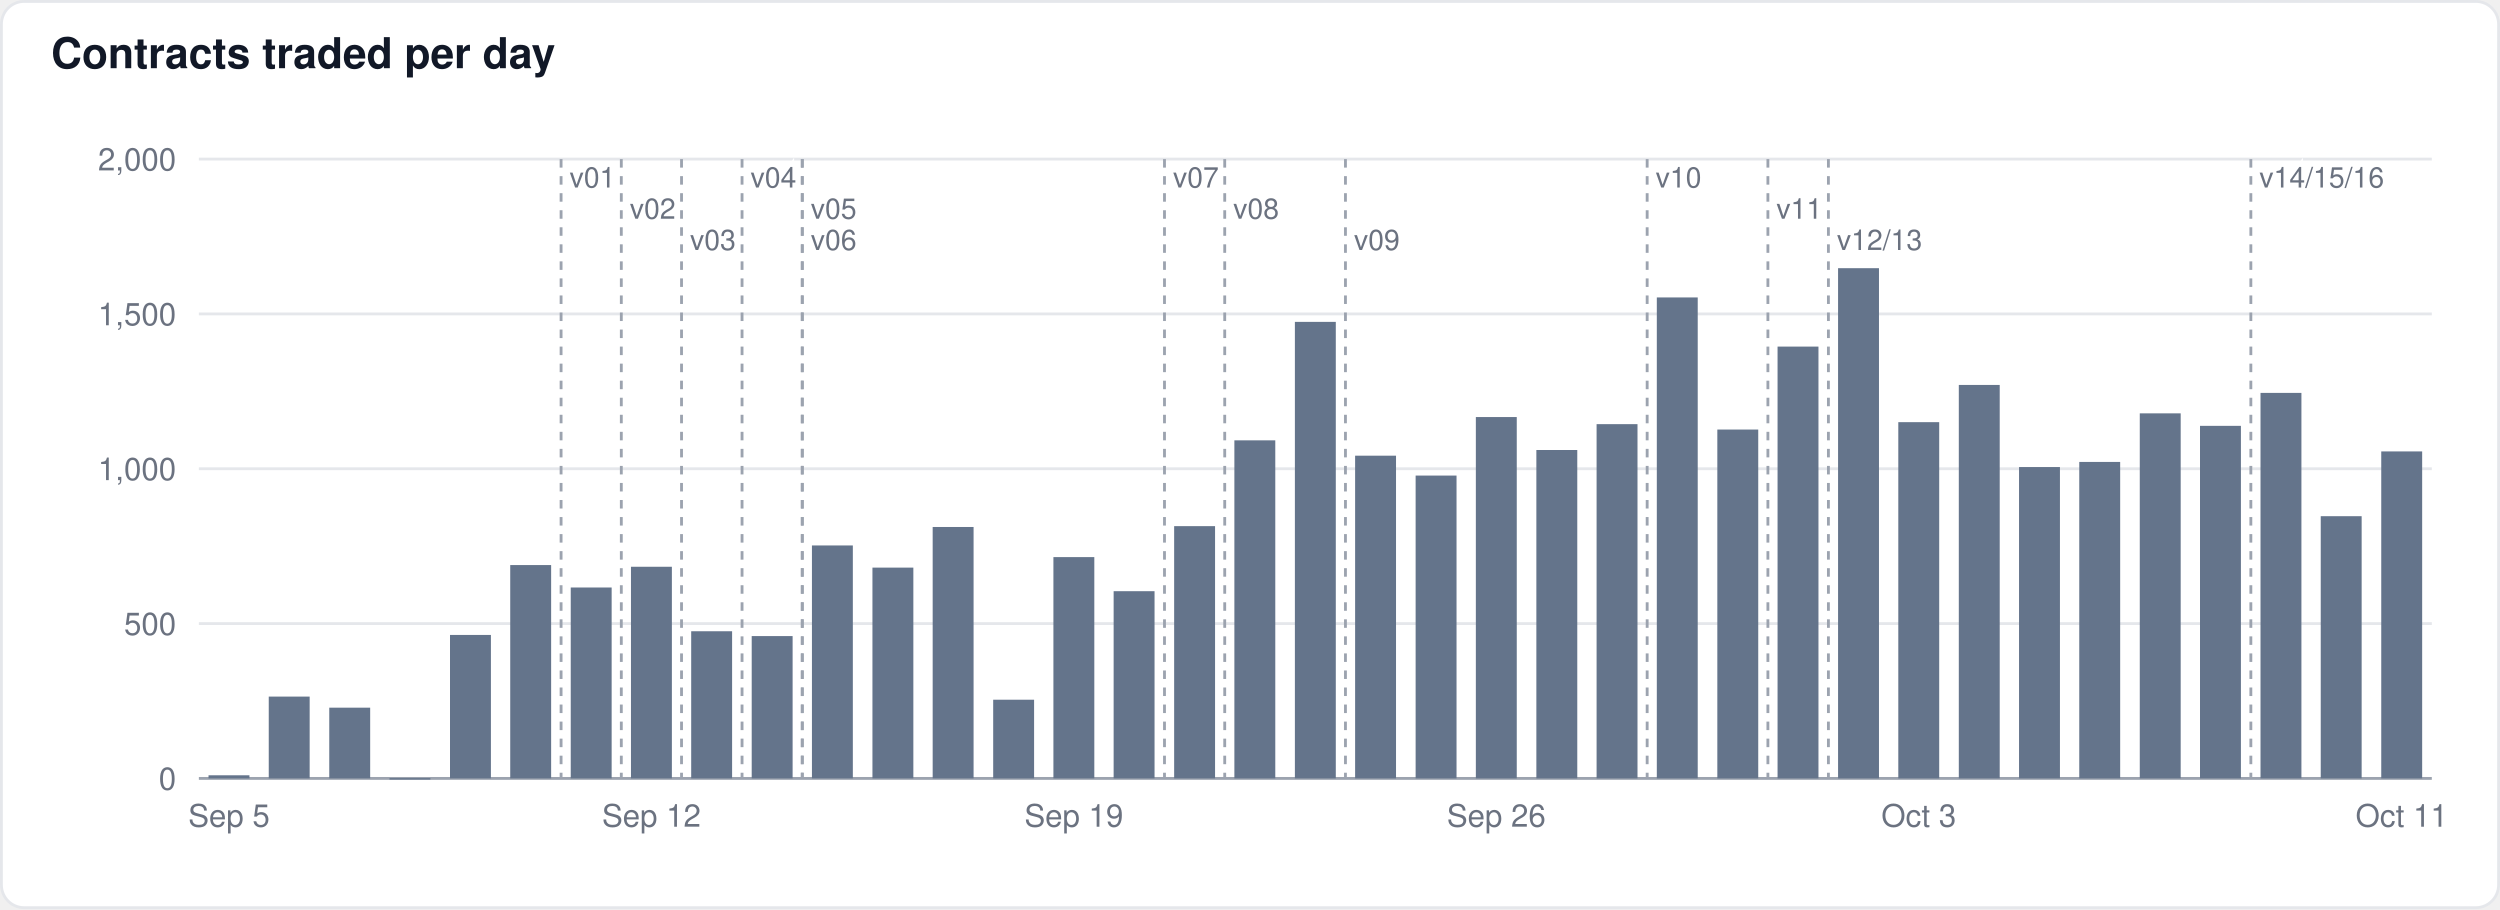
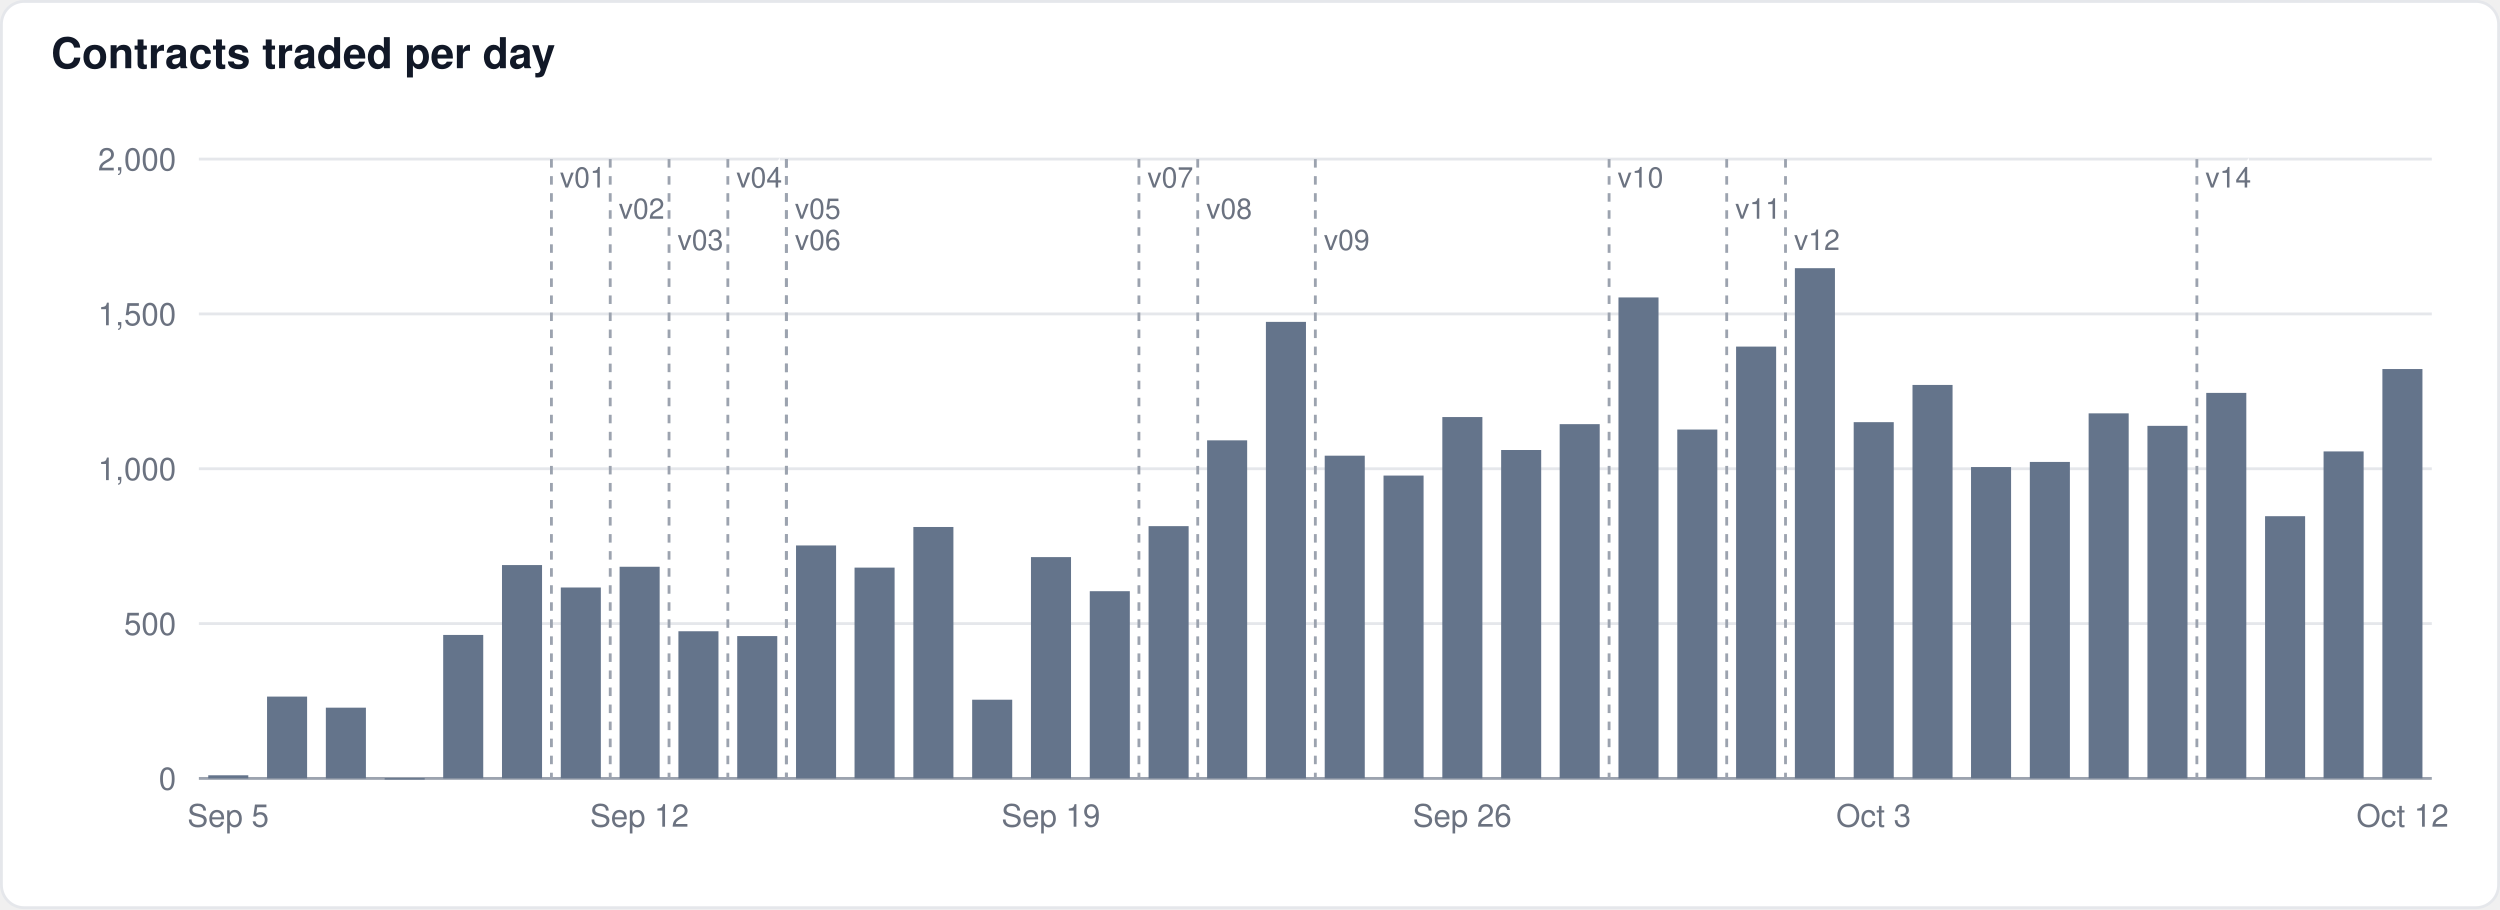
<svg xmlns="http://www.w3.org/2000/svg" width="880" height="320" viewBox="0 0 880 320" font-family="-apple-system,BlinkMacSystemFont,Segoe UI,Helvetica,Arial,sans-serif">
  <rect x="0.5" y="0.5" width="879" height="319" rx="8" fill="#ffffff" stroke="#e5e7eb" />
  <text x="18" y="24" font-size="15" font-weight="600" fill="#111827">Contracts traded per day</text>
  <line x1="70" x2="856" y1="274.0" y2="274.0" stroke="#9ca3af" stroke-width="1" />
  <text x="62" y="278.0" font-size="11" text-anchor="end" fill="#6b7280">0</text>
  <line x1="70" x2="856" y1="219.5" y2="219.5" stroke="#e5e7eb" stroke-width="1" />
  <text x="62" y="223.5" font-size="11" text-anchor="end" fill="#6b7280">500</text>
  <line x1="70" x2="856" y1="165.0" y2="165.0" stroke="#e5e7eb" stroke-width="1" />
  <text x="62" y="169.0" font-size="11" text-anchor="end" fill="#6b7280">1,000</text>
  <line x1="70" x2="856" y1="110.5" y2="110.5" stroke="#e5e7eb" stroke-width="1" />
  <text x="62" y="114.5" font-size="11" text-anchor="end" fill="#6b7280">1,500</text>
  <line x1="70" x2="856" y1="56.0" y2="56.0" stroke="#e5e7eb" stroke-width="1" />
  <text x="62" y="60.0" font-size="11" text-anchor="end" fill="#6b7280">2,000</text>
-   <rect x="73.4" y="272.9" width="14.4" height="1.1" fill="#64748b" fill-opacity="1.0" />
-   <rect x="94.6" y="245.2" width="14.4" height="28.8" fill="#64748b" fill-opacity="1.0" />
-   <rect x="115.9" y="249.1" width="14.4" height="24.9" fill="#64748b" fill-opacity="1.0" />
-   <rect x="137.1" y="273.9" width="14.4" height="0.5" fill="#64748b" fill-opacity="1.0" />
-   <rect x="158.4" y="223.5" width="14.4" height="50.5" fill="#64748b" fill-opacity="1.0" />
-   <rect x="179.6" y="198.9" width="14.4" height="75.1" fill="#64748b" fill-opacity="1.0" />
-   <rect x="200.9" y="206.8" width="14.4" height="67.2" fill="#64748b" fill-opacity="1.0" />
-   <rect x="222.1" y="199.5" width="14.4" height="74.5" fill="#64748b" fill-opacity="1.0" />
-   <rect x="243.3" y="222.2" width="14.4" height="51.8" fill="#64748b" fill-opacity="1.0" />
-   <rect x="264.6" y="223.9" width="14.4" height="50.1" fill="#64748b" fill-opacity="1.0" />
-   <rect x="285.8" y="192.0" width="14.4" height="82.0" fill="#64748b" fill-opacity="1.0" />
-   <rect x="307.1" y="199.8" width="14.4" height="74.2" fill="#64748b" fill-opacity="1.0" />
-   <rect x="328.3" y="185.5" width="14.4" height="88.5" fill="#64748b" fill-opacity="1.0" />
-   <rect x="349.6" y="246.3" width="14.4" height="27.7" fill="#64748b" fill-opacity="1.0" />
-   <rect x="370.8" y="196.1" width="14.4" height="77.9" fill="#64748b" fill-opacity="1.0" />
-   <rect x="392.0" y="208.1" width="14.4" height="65.9" fill="#64748b" fill-opacity="1.0" />
-   <rect x="413.3" y="185.2" width="14.4" height="88.8" fill="#64748b" fill-opacity="1.0" />
-   <rect x="434.5" y="155.0" width="14.4" height="119.0" fill="#64748b" fill-opacity="1.0" />
-   <rect x="455.8" y="113.3" width="14.4" height="160.7" fill="#64748b" fill-opacity="1.0" />
-   <rect x="477.0" y="160.4" width="14.4" height="113.6" fill="#64748b" fill-opacity="1.0" />
-   <rect x="498.3" y="167.4" width="14.4" height="106.6" fill="#64748b" fill-opacity="1.0" />
-   <rect x="519.5" y="146.8" width="14.4" height="127.2" fill="#64748b" fill-opacity="1.0" />
-   <rect x="540.8" y="158.4" width="14.4" height="115.6" fill="#64748b" fill-opacity="1.0" />
-   <rect x="562.0" y="149.3" width="14.4" height="124.7" fill="#64748b" fill-opacity="1.0" />
-   <rect x="583.2" y="104.7" width="14.4" height="169.3" fill="#64748b" fill-opacity="1.0" />
-   <rect x="604.5" y="151.2" width="14.4" height="122.8" fill="#64748b" fill-opacity="1.0" />
-   <rect x="625.7" y="122.0" width="14.4" height="152.0" fill="#64748b" fill-opacity="1.0" />
-   <rect x="647.0" y="94.4" width="14.4" height="179.6" fill="#64748b" fill-opacity="1.0" />
-   <rect x="668.2" y="148.6" width="14.4" height="125.4" fill="#64748b" fill-opacity="1.0" />
-   <rect x="689.5" y="135.5" width="14.4" height="138.5" fill="#64748b" fill-opacity="1.0" />
-   <rect x="710.7" y="164.4" width="14.4" height="109.6" fill="#64748b" fill-opacity="1.0" />
-   <rect x="731.9" y="162.6" width="14.4" height="111.4" fill="#64748b" fill-opacity="1.0" />
-   <rect x="753.2" y="145.5" width="14.4" height="128.5" fill="#64748b" fill-opacity="1.0" />
-   <rect x="774.4" y="149.9" width="14.4" height="124.1" fill="#64748b" fill-opacity="1.0" />
-   <rect x="795.7" y="138.3" width="14.4" height="135.7" fill="#64748b" fill-opacity="1.0" />
-   <rect x="816.9" y="181.7" width="14.4" height="92.3" fill="#64748b" fill-opacity="1.0" />
-   <rect x="838.2" y="158.9" width="14.4" height="115.1" fill="#64748b" fill-opacity="1.0" />
-   <line x1="197.5" x2="197.5" y1="56" y2="274" stroke="#9ca3af" stroke-width="1" stroke-dasharray="3,3" />
-   <text x="200.5" y="66" font-size="10" fill="#6b7280" stroke="#ffffff" stroke-width="3" paint-order="stroke">v01</text>
-   <line x1="218.7" x2="218.7" y1="56" y2="274" stroke="#9ca3af" stroke-width="1" stroke-dasharray="3,3" />
-   <text x="221.7" y="77" font-size="10" fill="#6b7280" stroke="#ffffff" stroke-width="3" paint-order="stroke">v02</text>
-   <line x1="239.9" x2="239.9" y1="56" y2="274" stroke="#9ca3af" stroke-width="1" stroke-dasharray="3,3" />
-   <text x="242.9" y="88" font-size="10" fill="#6b7280" stroke="#ffffff" stroke-width="3" paint-order="stroke">v03</text>
-   <line x1="261.2" x2="261.2" y1="56" y2="274" stroke="#9ca3af" stroke-width="1" stroke-dasharray="3,3" />
-   <text x="264.2" y="66" font-size="10" fill="#6b7280" stroke="#ffffff" stroke-width="3" paint-order="stroke">v04</text>
-   <line x1="282.4" x2="282.4" y1="56" y2="274" stroke="#9ca3af" stroke-width="1" stroke-dasharray="3,3" />
-   <text x="285.4" y="77" font-size="10" fill="#6b7280" stroke="#ffffff" stroke-width="3" paint-order="stroke">v05</text>
-   <line x1="282.4" x2="282.4" y1="56" y2="274" stroke="#9ca3af" stroke-width="1" stroke-dasharray="3,3" />
-   <text x="285.4" y="88" font-size="10" fill="#6b7280" stroke="#ffffff" stroke-width="3" paint-order="stroke">v06</text>
-   <line x1="409.9" x2="409.9" y1="56" y2="274" stroke="#9ca3af" stroke-width="1" stroke-dasharray="3,3" />
-   <text x="412.9" y="66" font-size="10" fill="#6b7280" stroke="#ffffff" stroke-width="3" paint-order="stroke">v07</text>
-   <line x1="431.1" x2="431.1" y1="56" y2="274" stroke="#9ca3af" stroke-width="1" stroke-dasharray="3,3" />
-   <text x="434.1" y="77" font-size="10" fill="#6b7280" stroke="#ffffff" stroke-width="3" paint-order="stroke">v08</text>
-   <line x1="473.6" x2="473.6" y1="56" y2="274" stroke="#9ca3af" stroke-width="1" stroke-dasharray="3,3" />
-   <text x="476.6" y="88" font-size="10" fill="#6b7280" stroke="#ffffff" stroke-width="3" paint-order="stroke">v09</text>
-   <line x1="579.8" x2="579.8" y1="56" y2="274" stroke="#9ca3af" stroke-width="1" stroke-dasharray="3,3" />
-   <text x="582.8" y="66" font-size="10" fill="#6b7280" stroke="#ffffff" stroke-width="3" paint-order="stroke">v10</text>
-   <line x1="622.3" x2="622.3" y1="56" y2="274" stroke="#9ca3af" stroke-width="1" stroke-dasharray="3,3" />
-   <text x="625.3" y="77" font-size="10" fill="#6b7280" stroke="#ffffff" stroke-width="3" paint-order="stroke">v11</text>
-   <line x1="643.6" x2="643.6" y1="56" y2="274" stroke="#9ca3af" stroke-width="1" stroke-dasharray="3,3" />
-   <text x="646.6" y="88" font-size="10" fill="#6b7280" stroke="#ffffff" stroke-width="3" paint-order="stroke">v12/13</text>
-   <line x1="792.3" x2="792.3" y1="56" y2="274" stroke="#9ca3af" stroke-width="1" stroke-dasharray="3,3" />
-   <text x="795.3" y="66" font-size="10" fill="#6b7280" stroke="#ffffff" stroke-width="3" paint-order="stroke">v14/15/16</text>
-   <text x="80.6" y="291" font-size="11" text-anchor="middle" fill="#6b7280">Sep 5</text>
-   <text x="229.3" y="291" font-size="11" text-anchor="middle" fill="#6b7280">Sep 12</text>
-   <text x="378.0" y="291" font-size="11" text-anchor="middle" fill="#6b7280">Sep 19</text>
-   <text x="526.7" y="291" font-size="11" text-anchor="middle" fill="#6b7280">Sep 26</text>
-   <text x="675.4" y="291" font-size="11" text-anchor="middle" fill="#6b7280">Oct 3</text>
-   <text x="845.4" y="291" font-size="11" text-anchor="middle" fill="#6b7280">Oct 11</text>
+   <rect x="73.3" y="272.9" width="14.1" height="1.1" fill="#64748b" fill-opacity="1.0" />
+   <rect x="94.0" y="245.2" width="14.1" height="28.8" fill="#64748b" fill-opacity="1.0" />
+   <rect x="114.7" y="249.1" width="14.1" height="24.9" fill="#64748b" fill-opacity="1.0" />
+   <rect x="135.4" y="273.9" width="14.1" height="0.5" fill="#64748b" fill-opacity="1.0" />
+   <rect x="156.0" y="223.5" width="14.1" height="50.5" fill="#64748b" fill-opacity="1.0" />
+   <rect x="176.7" y="198.9" width="14.1" height="75.1" fill="#64748b" fill-opacity="1.0" />
+   <rect x="197.4" y="206.8" width="14.1" height="67.2" fill="#64748b" fill-opacity="1.0" />
+   <rect x="218.1" y="199.5" width="14.1" height="74.5" fill="#64748b" fill-opacity="1.0" />
+   <rect x="238.8" y="222.2" width="14.1" height="51.8" fill="#64748b" fill-opacity="1.0" />
+   <rect x="259.5" y="223.9" width="14.1" height="50.1" fill="#64748b" fill-opacity="1.0" />
+   <rect x="280.2" y="192.0" width="14.1" height="82.0" fill="#64748b" fill-opacity="1.0" />
+   <rect x="300.8" y="199.8" width="14.1" height="74.2" fill="#64748b" fill-opacity="1.0" />
+   <rect x="321.5" y="185.5" width="14.1" height="88.5" fill="#64748b" fill-opacity="1.0" />
+   <rect x="342.2" y="246.3" width="14.1" height="27.7" fill="#64748b" fill-opacity="1.0" />
+   <rect x="362.9" y="196.1" width="14.1" height="77.9" fill="#64748b" fill-opacity="1.0" />
+   <rect x="383.6" y="208.1" width="14.1" height="65.9" fill="#64748b" fill-opacity="1.0" />
+   <rect x="404.3" y="185.2" width="14.1" height="88.8" fill="#64748b" fill-opacity="1.0" />
+   <rect x="424.9" y="155.0" width="14.1" height="119.0" fill="#64748b" fill-opacity="1.0" />
+   <rect x="445.6" y="113.3" width="14.1" height="160.7" fill="#64748b" fill-opacity="1.0" />
+   <rect x="466.3" y="160.4" width="14.1" height="113.6" fill="#64748b" fill-opacity="1.0" />
+   <rect x="487.0" y="167.4" width="14.1" height="106.6" fill="#64748b" fill-opacity="1.0" />
+   <rect x="507.7" y="146.8" width="14.1" height="127.2" fill="#64748b" fill-opacity="1.0" />
+   <rect x="528.4" y="158.4" width="14.1" height="115.6" fill="#64748b" fill-opacity="1.0" />
+   <rect x="549.0" y="149.3" width="14.1" height="124.7" fill="#64748b" fill-opacity="1.0" />
+   <rect x="569.7" y="104.7" width="14.1" height="169.3" fill="#64748b" fill-opacity="1.0" />
+   <rect x="590.4" y="151.2" width="14.1" height="122.8" fill="#64748b" fill-opacity="1.0" />
+   <rect x="611.1" y="122.0" width="14.1" height="152.0" fill="#64748b" fill-opacity="1.0" />
+   <rect x="631.8" y="94.4" width="14.1" height="179.6" fill="#64748b" fill-opacity="1.0" />
+   <rect x="652.5" y="148.6" width="14.1" height="125.4" fill="#64748b" fill-opacity="1.0" />
+   <rect x="673.2" y="135.5" width="14.1" height="138.5" fill="#64748b" fill-opacity="1.0" />
+   <rect x="693.8" y="164.4" width="14.1" height="109.6" fill="#64748b" fill-opacity="1.0" />
+   <rect x="714.5" y="162.6" width="14.1" height="111.4" fill="#64748b" fill-opacity="1.0" />
+   <rect x="735.2" y="145.5" width="14.1" height="128.5" fill="#64748b" fill-opacity="1.0" />
+   <rect x="755.9" y="149.9" width="14.1" height="124.1" fill="#64748b" fill-opacity="1.0" />
+   <rect x="776.6" y="138.3" width="14.1" height="135.7" fill="#64748b" fill-opacity="1.0" />
+   <rect x="797.3" y="181.7" width="14.1" height="92.3" fill="#64748b" fill-opacity="1.0" />
+   <rect x="817.9" y="158.9" width="14.1" height="115.1" fill="#64748b" fill-opacity="1.0" />
+   <rect x="838.6" y="129.9" width="14.1" height="144.1" fill="#64748b" fill-opacity="1.0" />
+   <line x1="194.1" x2="194.1" y1="56" y2="274" stroke="#9ca3af" stroke-width="1" stroke-dasharray="3,3" />
+   <text x="197.1" y="66" font-size="10" fill="#6b7280" stroke="#ffffff" stroke-width="3" paint-order="stroke">v01</text>
+   <line x1="214.8" x2="214.8" y1="56" y2="274" stroke="#9ca3af" stroke-width="1" stroke-dasharray="3,3" />
+   <text x="217.8" y="77" font-size="10" fill="#6b7280" stroke="#ffffff" stroke-width="3" paint-order="stroke">v02</text>
+   <line x1="235.5" x2="235.5" y1="56" y2="274" stroke="#9ca3af" stroke-width="1" stroke-dasharray="3,3" />
+   <text x="238.5" y="88" font-size="10" fill="#6b7280" stroke="#ffffff" stroke-width="3" paint-order="stroke">v03</text>
+   <line x1="256.2" x2="256.2" y1="56" y2="274" stroke="#9ca3af" stroke-width="1" stroke-dasharray="3,3" />
+   <text x="259.2" y="66" font-size="10" fill="#6b7280" stroke="#ffffff" stroke-width="3" paint-order="stroke">v04</text>
+   <line x1="276.8" x2="276.8" y1="56" y2="274" stroke="#9ca3af" stroke-width="1" stroke-dasharray="3,3" />
+   <text x="279.8" y="77" font-size="10" fill="#6b7280" stroke="#ffffff" stroke-width="3" paint-order="stroke">v05</text>
+   <line x1="276.8" x2="276.8" y1="56" y2="274" stroke="#9ca3af" stroke-width="1" stroke-dasharray="3,3" />
+   <text x="279.8" y="88" font-size="10" fill="#6b7280" stroke="#ffffff" stroke-width="3" paint-order="stroke">v06</text>
+   <line x1="400.9" x2="400.9" y1="56" y2="274" stroke="#9ca3af" stroke-width="1" stroke-dasharray="3,3" />
+   <text x="403.9" y="66" font-size="10" fill="#6b7280" stroke="#ffffff" stroke-width="3" paint-order="stroke">v07</text>
+   <line x1="421.6" x2="421.6" y1="56" y2="274" stroke="#9ca3af" stroke-width="1" stroke-dasharray="3,3" />
+   <text x="424.6" y="77" font-size="10" fill="#6b7280" stroke="#ffffff" stroke-width="3" paint-order="stroke">v08</text>
+   <line x1="463.0" x2="463.0" y1="56" y2="274" stroke="#9ca3af" stroke-width="1" stroke-dasharray="3,3" />
+   <text x="466.0" y="88" font-size="10" fill="#6b7280" stroke="#ffffff" stroke-width="3" paint-order="stroke">v09</text>
+   <line x1="566.4" x2="566.4" y1="56" y2="274" stroke="#9ca3af" stroke-width="1" stroke-dasharray="3,3" />
+   <text x="569.4" y="66" font-size="10" fill="#6b7280" stroke="#ffffff" stroke-width="3" paint-order="stroke">v10</text>
+   <line x1="607.8" x2="607.8" y1="56" y2="274" stroke="#9ca3af" stroke-width="1" stroke-dasharray="3,3" />
+   <text x="610.8" y="77" font-size="10" fill="#6b7280" stroke="#ffffff" stroke-width="3" paint-order="stroke">v11</text>
+   <line x1="628.5" x2="628.5" y1="56" y2="274" stroke="#9ca3af" stroke-width="1" stroke-dasharray="3,3" />
+   <text x="631.5" y="88" font-size="10" fill="#6b7280" stroke="#ffffff" stroke-width="3" paint-order="stroke">v12</text>
+   <line x1="773.3" x2="773.3" y1="56" y2="274" stroke="#9ca3af" stroke-width="1" stroke-dasharray="3,3" />
+   <text x="776.3" y="66" font-size="10" fill="#6b7280" stroke="#ffffff" stroke-width="3" paint-order="stroke">v14</text>
+   <text x="80.3" y="291" font-size="11" text-anchor="middle" fill="#6b7280">Sep 5</text>
+   <text x="225.1" y="291" font-size="11" text-anchor="middle" fill="#6b7280">Sep 12</text>
+   <text x="369.9" y="291" font-size="11" text-anchor="middle" fill="#6b7280">Sep 19</text>
+   <text x="514.7" y="291" font-size="11" text-anchor="middle" fill="#6b7280">Sep 26</text>
+   <text x="659.5" y="291" font-size="11" text-anchor="middle" fill="#6b7280">Oct 3</text>
+   <text x="845.7" y="291" font-size="11" text-anchor="middle" fill="#6b7280">Oct 12</text>
</svg>
